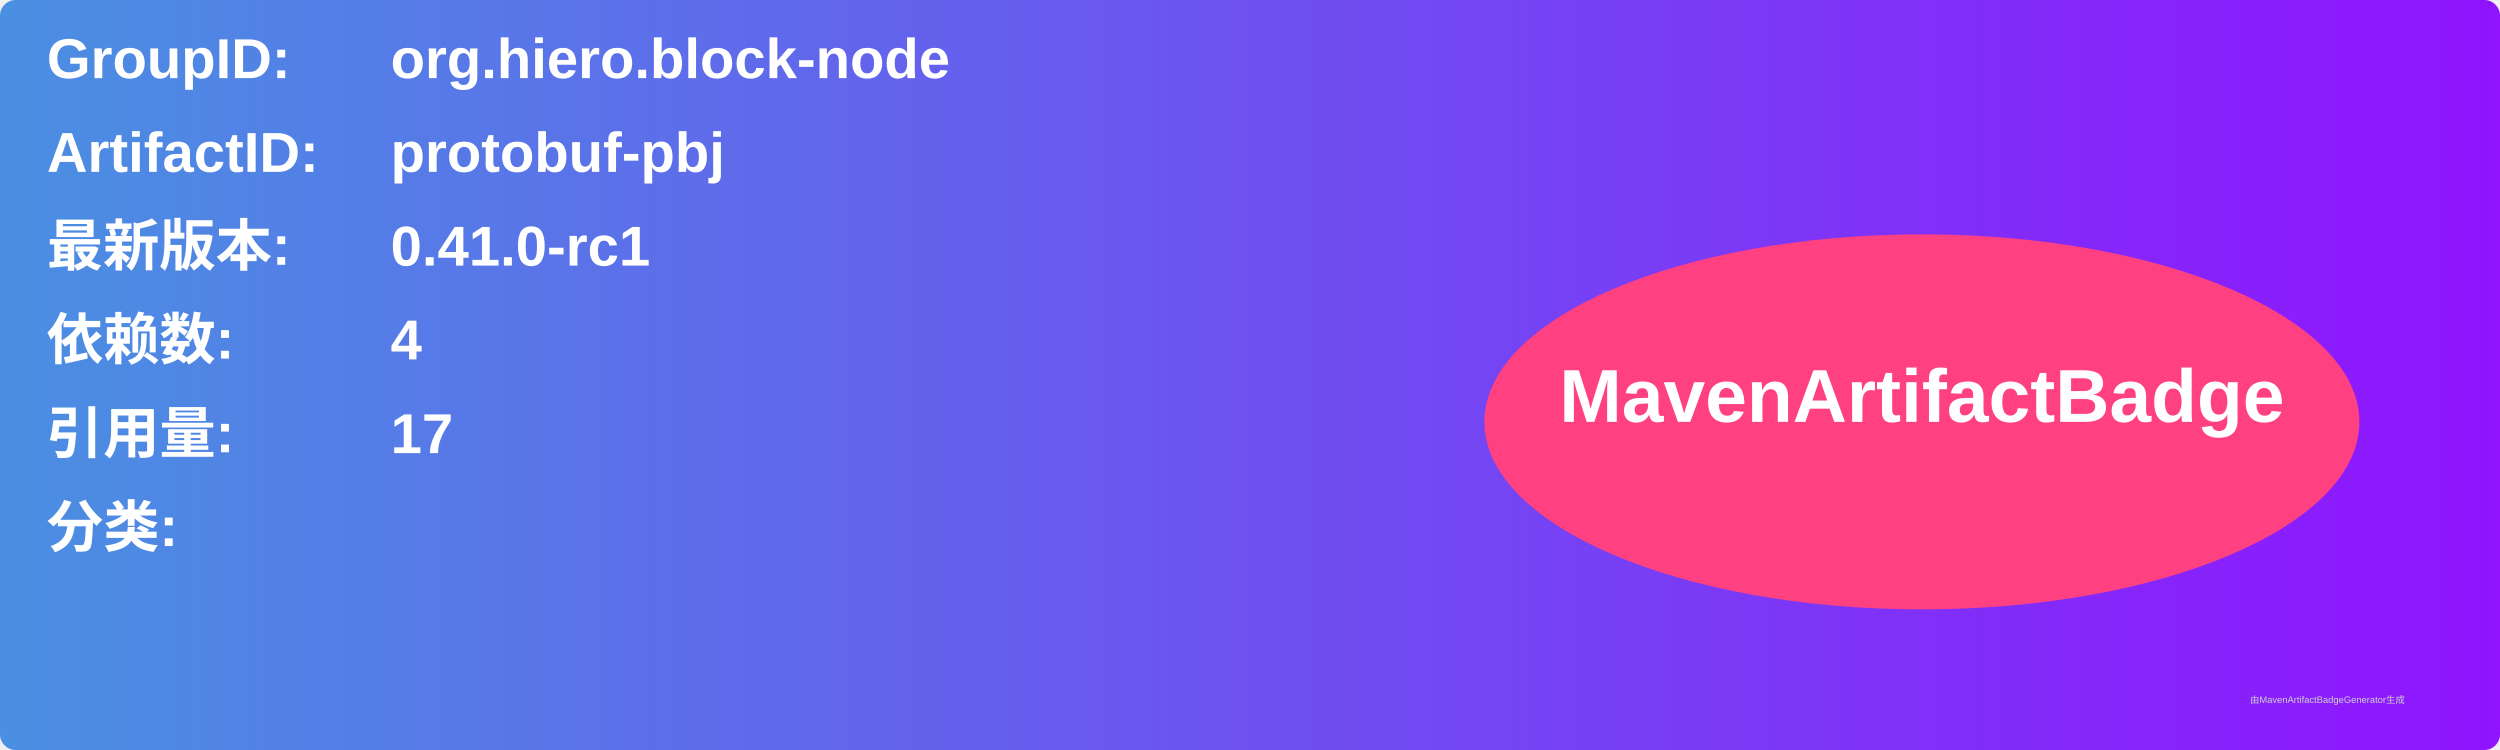
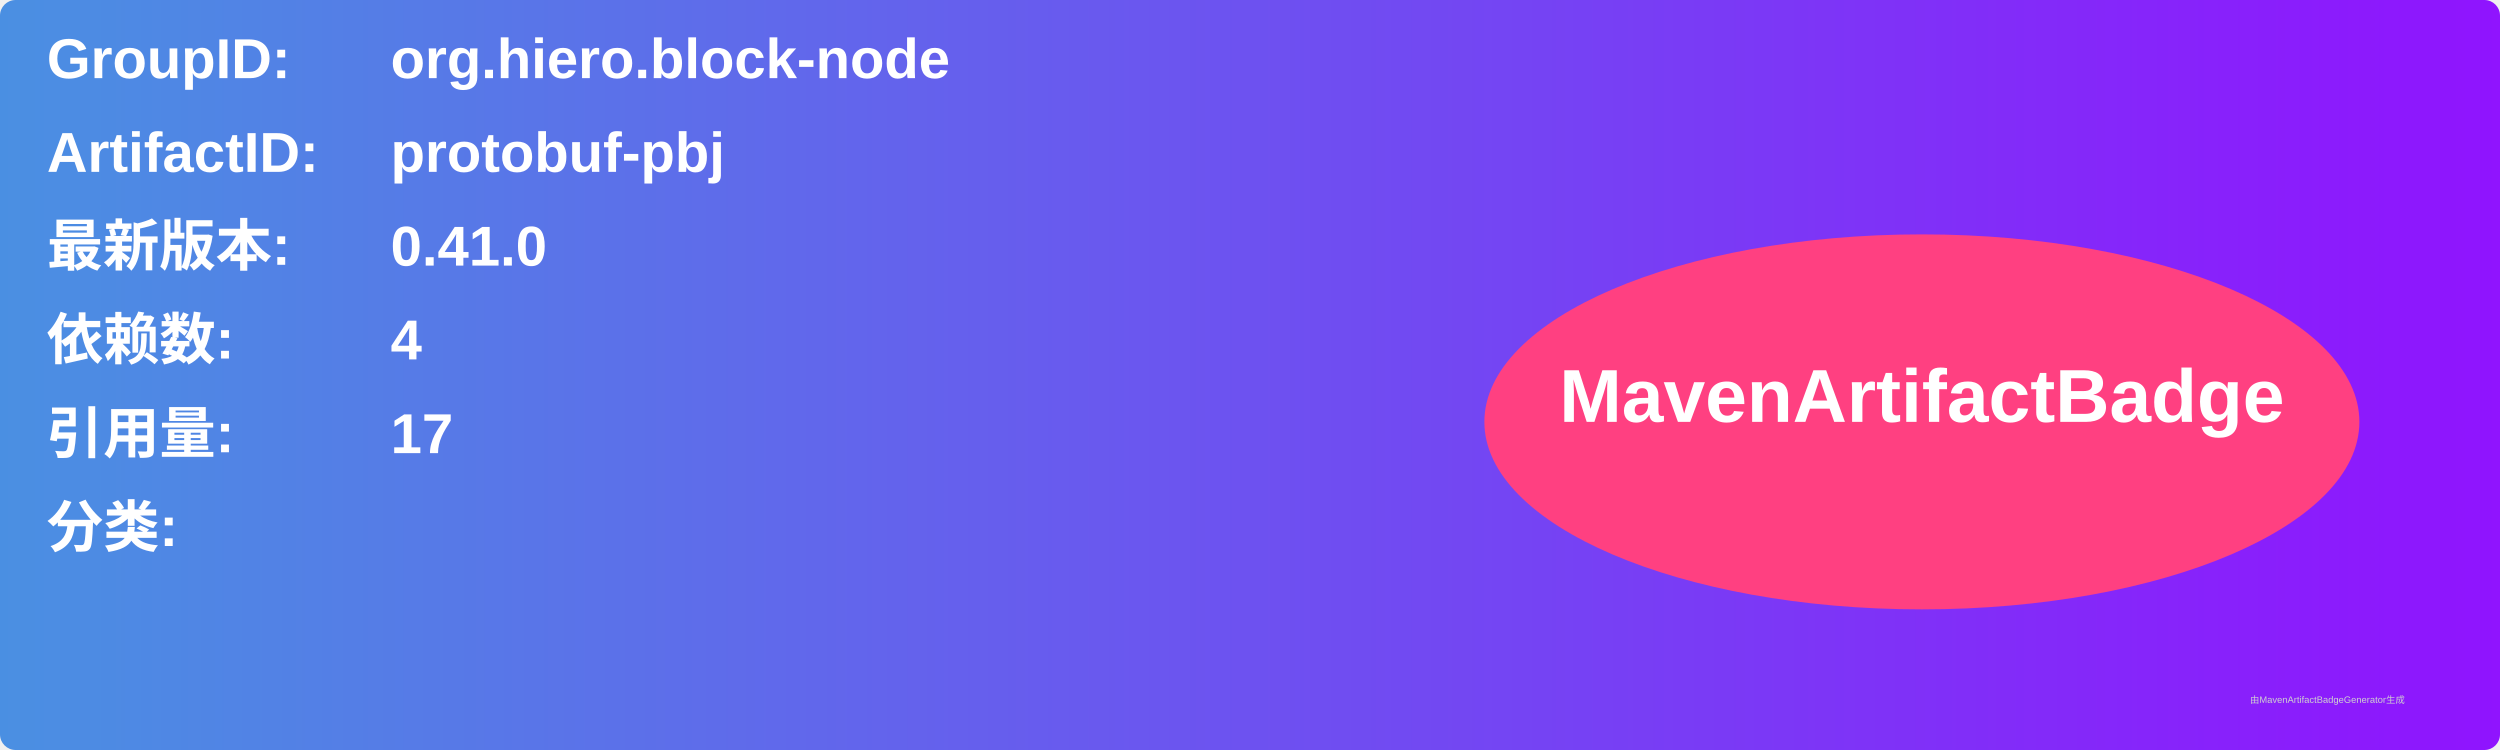
<svg xmlns="http://www.w3.org/2000/svg" width="800" height="240" viewBox="0 0 800 240">
  <linearGradient id="grad" x1="0%" y1="0%" x2="100%" y2="0%">
    <stop offset="0%" stop-color="#4a90e2" />
    <stop offset="100%" stop-color="#9013fe" />
  </linearGradient>
  <rect width="100%" height="100%" rx="5" ry="5" fill="url(#grad)" />
  <g transform="translate(15, 15)">
    <text x="0" y="10" font-family="Arial" font-size="18" fill="white" font-weight="bold" width="260">GroupID:</text>
    <text x="110" y="10" font-family="Arial" font-size="18" fill="white" font-weight="bold" width="460">org.hiero.block-node</text>
    <text x="0" y="40" font-family="Arial" font-size="18" fill="white" font-weight="bold" width="260">ArtifactID:</text>
    <text x="110" y="40" font-family="Arial" font-size="18" fill="white" font-weight="bold" width="460">protobuf-pbj</text>
    <text x="0" y="70" font-family="Arial" font-size="18" fill="white" font-weight="bold">最新版本:</text>
    <text x="110" y="70" font-family="Arial" font-size="18" fill="white" font-weight="bold">
-       <tspan font-weight="bold">0.41.0-rc1</tspan>
+       <tspan font-weight="bold">0.41.0</tspan>
    </text>
    <text x="0" y="100" font-family="Arial" font-size="18" fill="white" font-weight="bold">依赖数: </text>
    <text x="110" y="100" font-family="Arial" font-size="18" fill="white">
      <tspan font-weight="bold">4</tspan>
    </text>
    <text x="0" y="130" font-family="Arial" font-size="18" fill="white" font-weight="bold">引用量: </text>
    <text x="110" y="130" font-family="Arial" font-size="18" fill="white">
      <tspan font-weight="bold">17</tspan>
    </text>
    <text x="0" y="160" font-family="Arial" font-size="18" fill="white" font-weight="bold">分类:</text>
    <text x="10" y="190" font-family="Arial" font-size="10" fill="white">
      <tspan font-weight="bold" />
    </text>
    <ellipse cx="600" cy="120" rx="140" ry="60" fill="#ff4081" />
    <text x="600" y="120" text-anchor="middle" font-family="Arial" font-size="24" fill="white" font-weight="bold">MavenArtifactBadge</text>
  </g>
  <text x="720" y="225" font-family="Arial" font-size="3" fill="#d0d0d0">由MavenArtifactBadgeGenerator生成</text>
</svg>
